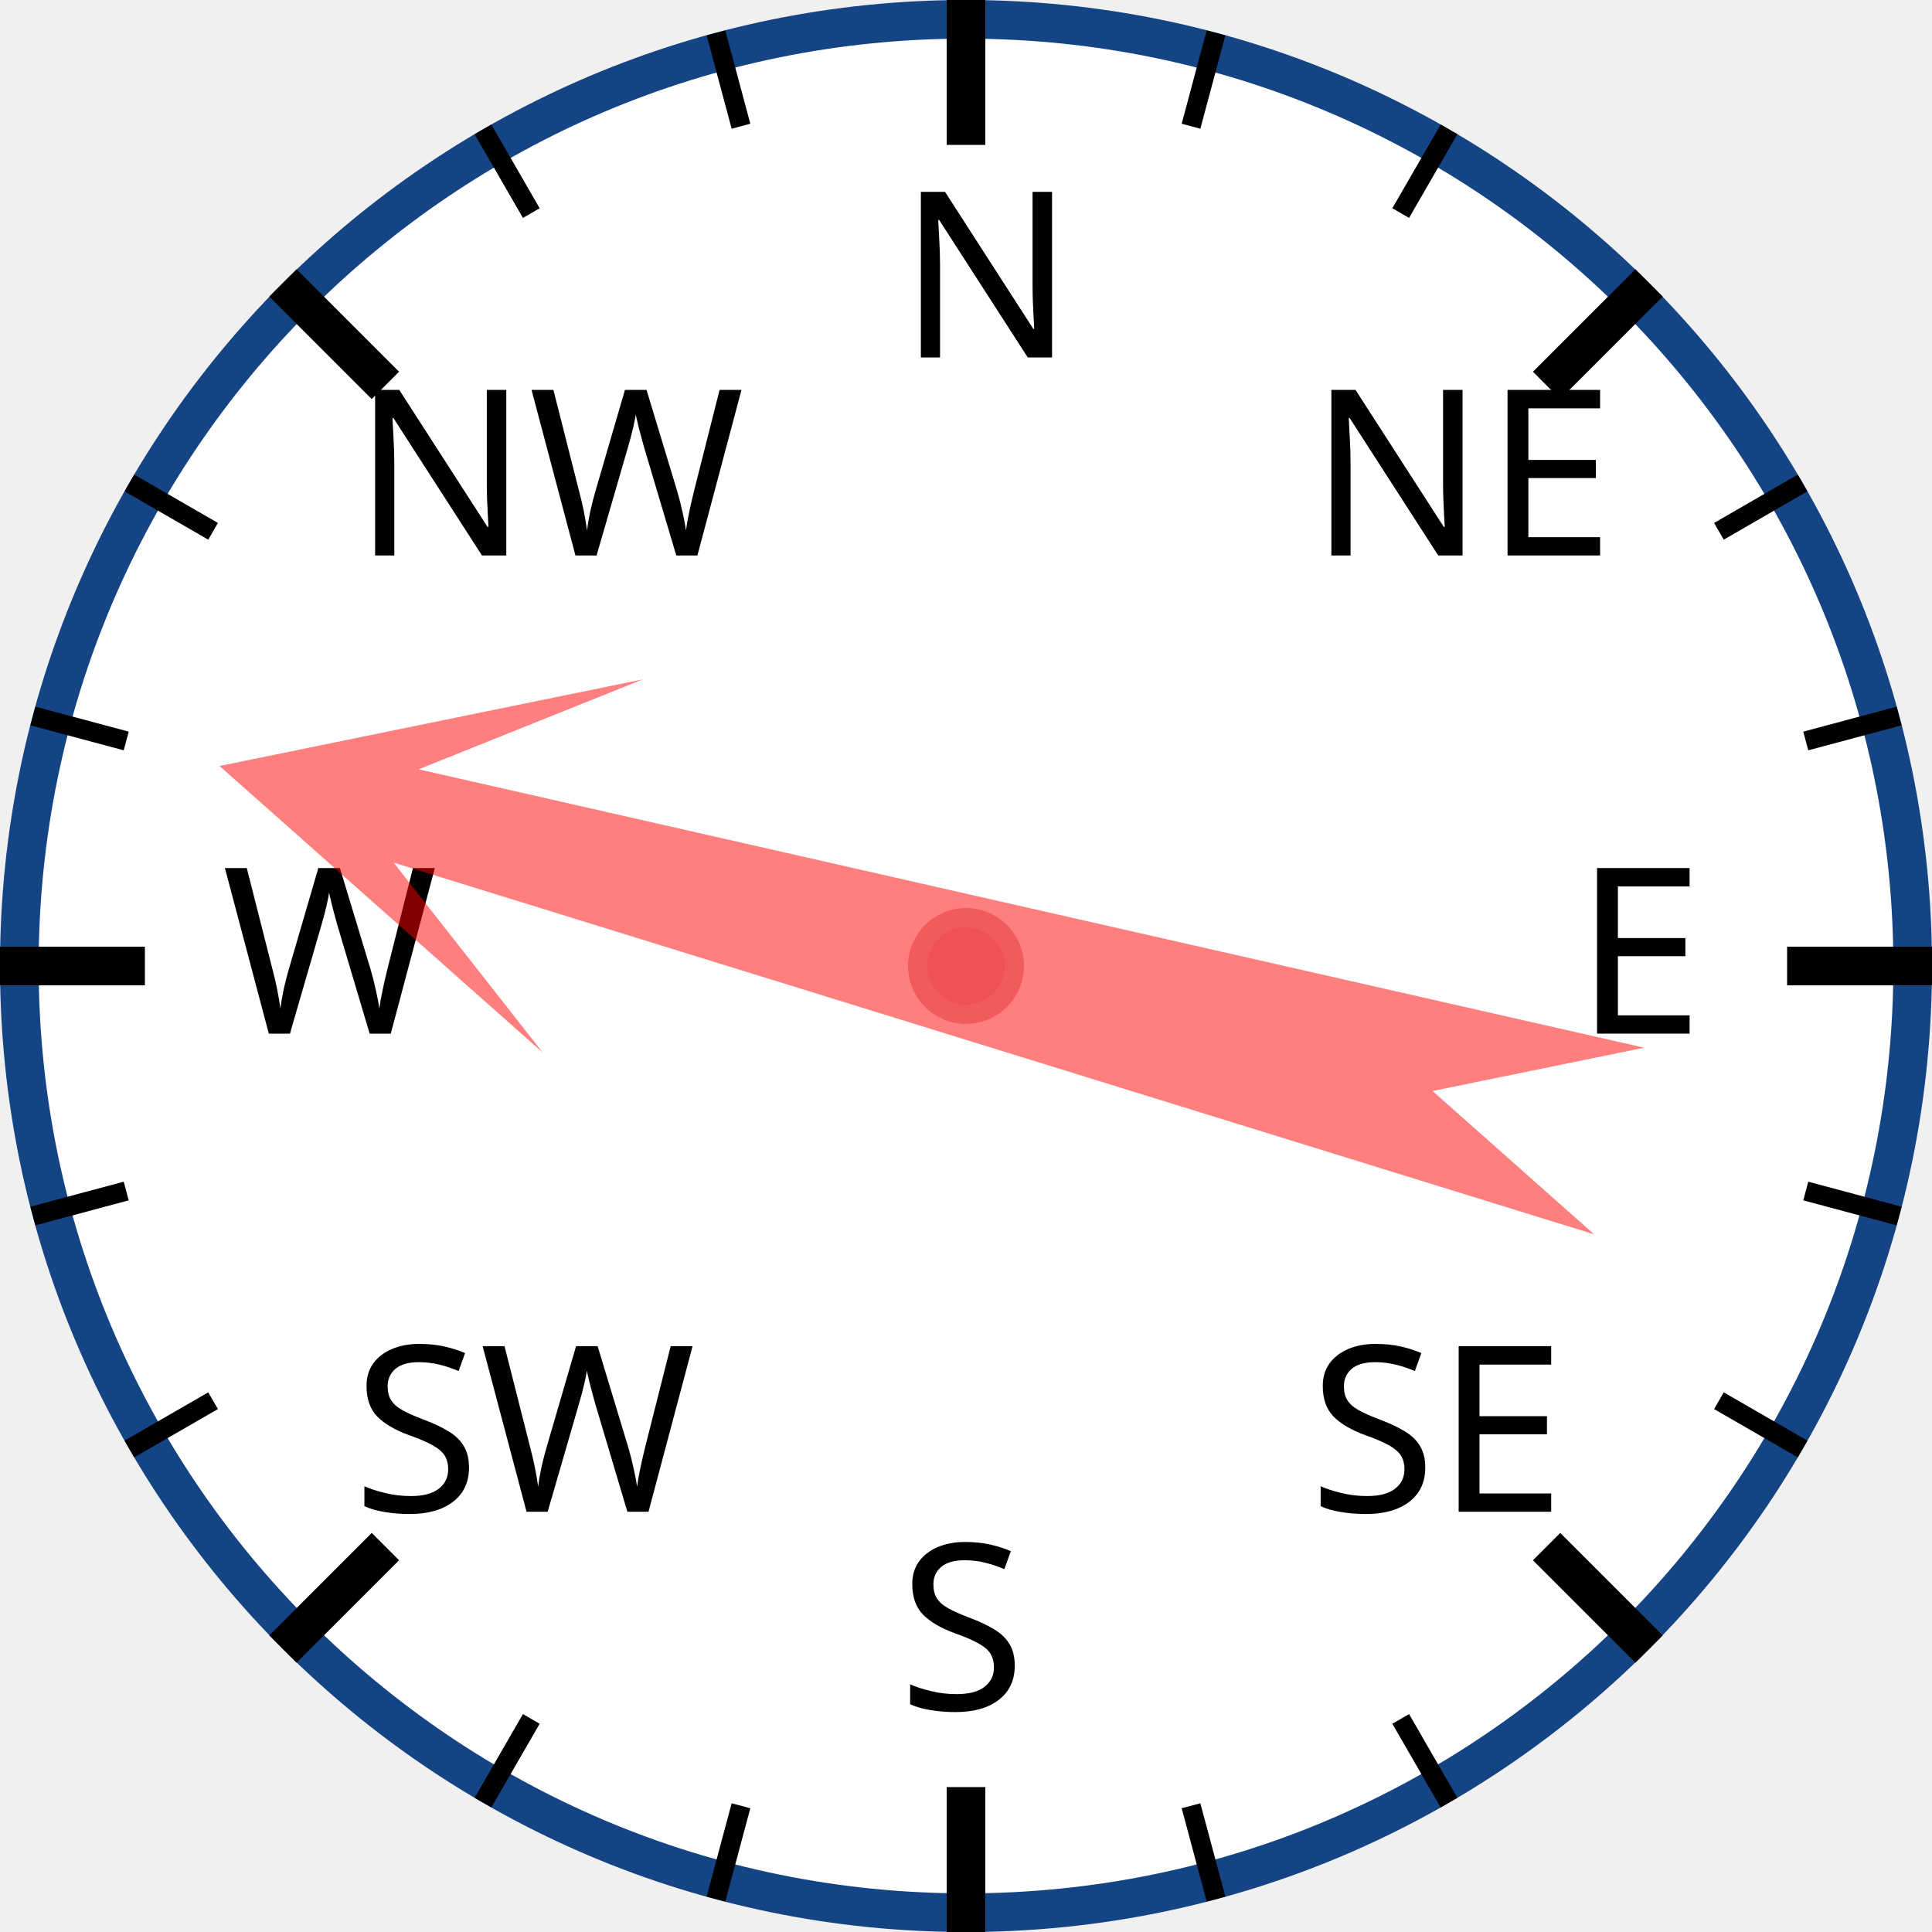
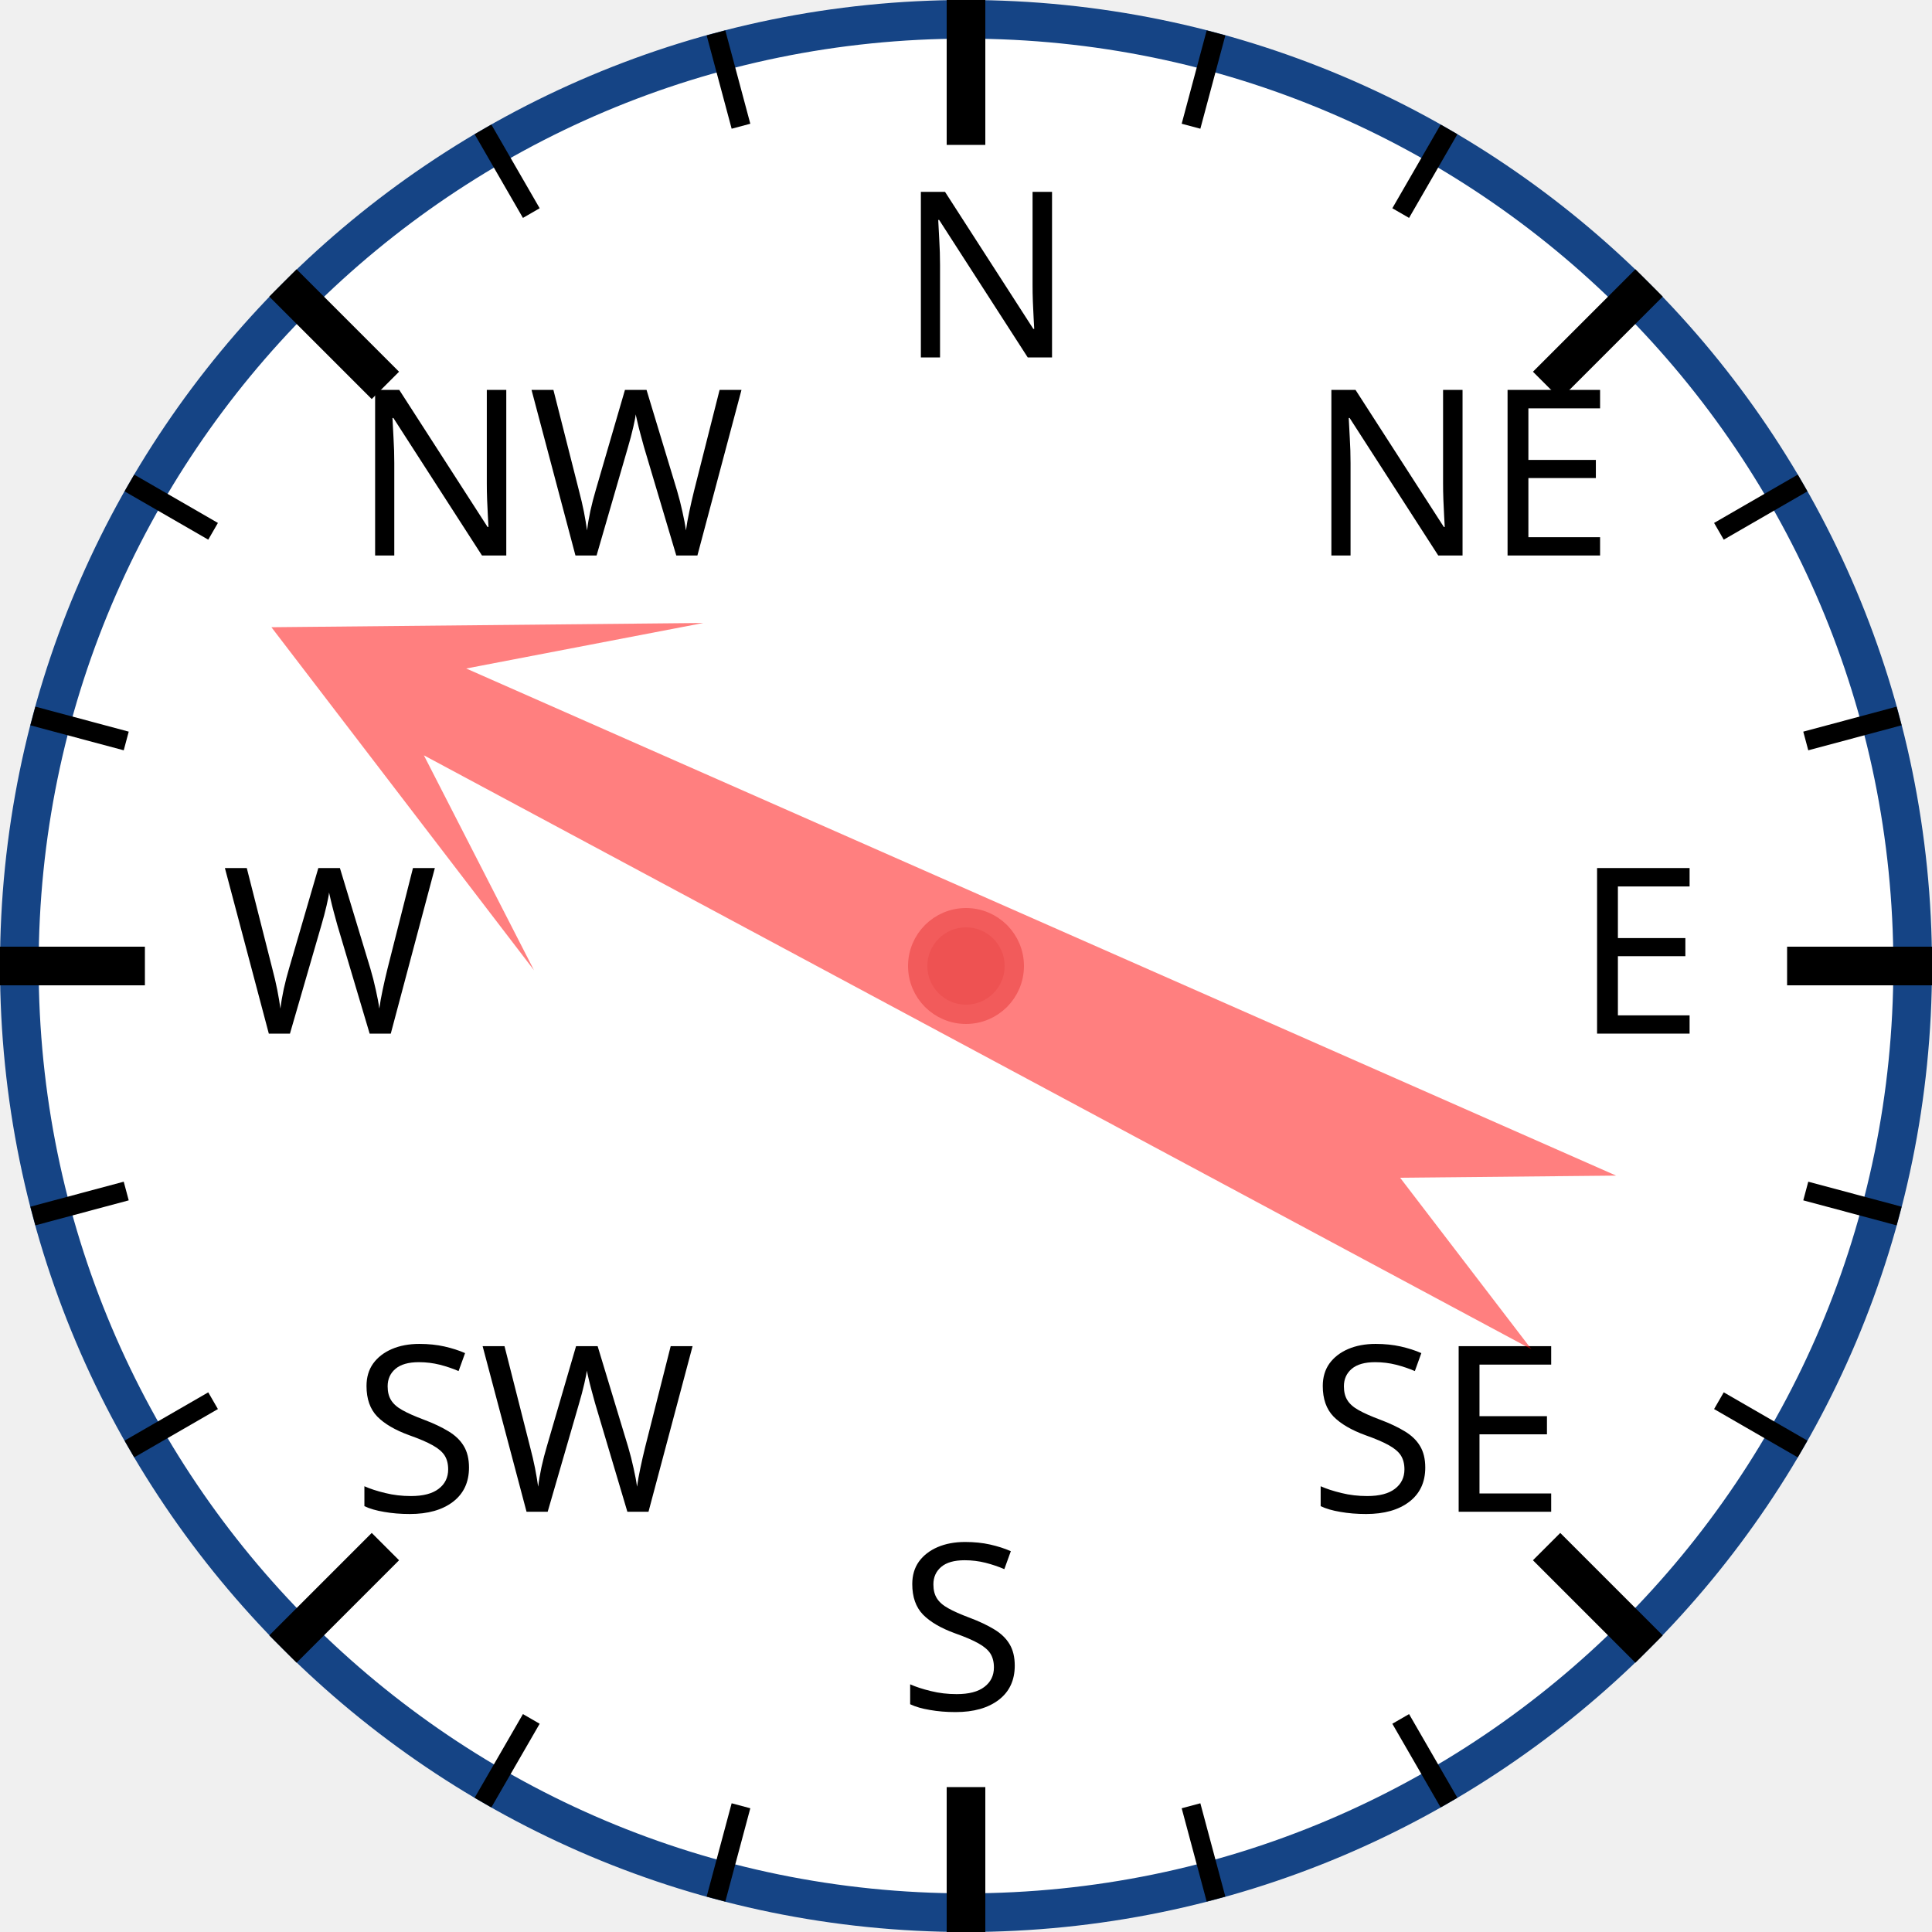
<svg xmlns="http://www.w3.org/2000/svg" width="120px" height="120px" viewBox="0 0 200 200">
  <circle cx="100" cy="100" r="98" style="fill: white; stroke: #154485; stroke-width: 4;" />
  <text x="93.0" y="37.0" style="font-family: sans-serif; font-size: 18pt;">N</text>
  <line x1="100.0" y1="0.0" x2="100.0" y2="15.0" style="stroke: black; stroke-width: 4;" />
  <line x1="74.118" y1="3.407" x2="76.706" y2="13.067" style="stroke: black; stroke-width: 2;" />
  <line x1="50" y1="13.397" x2="55" y2="22.058" style="stroke: black; stroke-width: 2;" />
  <text x="36.503" y="57.503" style="font-family: sans-serif; font-size: 18pt;">NW</text>
  <line x1="29.289" y1="29.289" x2="39.896" y2="39.896" style="stroke: black; stroke-width: 4;" />
  <line x1="13.397" y1="50" x2="22.058" y2="55" style="stroke: black; stroke-width: 2;" />
  <line x1="3.407" y1="74.118" x2="13.067" y2="76.706" style="stroke: black; stroke-width: 2;" />
  <text x="23.0" y="107.0" style="font-family: sans-serif; font-size: 18pt;">W</text>
  <line x1="0.0" y1="100.0" x2="15.0" y2="100.0" style="stroke: black; stroke-width: 4;" />
  <line x1="3.407" y1="125.882" x2="13.067" y2="123.294" style="stroke: black; stroke-width: 2;" />
  <line x1="13.397" y1="150" x2="22.058" y2="145" style="stroke: black; stroke-width: 2;" />
  <text x="36.503" y="156.497" style="font-family: sans-serif; font-size: 18pt;">SW</text>
  <line x1="29.289" y1="170.711" x2="39.896" y2="160.104" style="stroke: black; stroke-width: 4;" />
  <line x1="50" y1="186.603" x2="55" y2="177.942" style="stroke: black; stroke-width: 2;" />
  <line x1="74.118" y1="196.593" x2="76.706" y2="186.933" style="stroke: black; stroke-width: 2;" />
  <text x="93" y="177.0" style="font-family: sans-serif; font-size: 18pt;">S</text>
  <line x1="100" y1="200.0" x2="100" y2="185.0" style="stroke: black; stroke-width: 4;" />
  <line x1="125.882" y1="196.593" x2="123.294" y2="186.933" style="stroke: black; stroke-width: 2;" />
  <line x1="150.0" y1="186.603" x2="145.0" y2="177.942" style="stroke: black; stroke-width: 2;" />
  <text x="135.497" y="156.497" style="font-family: sans-serif; font-size: 18pt;">SE</text>
  <line x1="170.711" y1="170.711" x2="160.104" y2="160.104" style="stroke: black; stroke-width: 4;" />
  <line x1="186.603" y1="150" x2="177.942" y2="145" style="stroke: black; stroke-width: 2;" />
  <line x1="196.593" y1="125.882" x2="186.933" y2="123.294" style="stroke: black; stroke-width: 2;" />
  <text x="163.0" y="107" style="font-family: sans-serif; font-size: 18pt;">E</text>
  <line x1="200.0" y1="100" x2="185.0" y2="100" style="stroke: black; stroke-width: 4;" />
  <line x1="196.593" y1="74.118" x2="186.933" y2="76.706" style="stroke: black; stroke-width: 2;" />
  <line x1="186.603" y1="50" x2="177.942" y2="55" style="stroke: black; stroke-width: 2;" />
  <text x="135.497" y="57.503" style="font-family: sans-serif; font-size: 18pt;">NE</text>
  <line x1="170.711" y1="29.289" x2="160.104" y2="39.896" style="stroke: black; stroke-width: 4;" />
  <line x1="150" y1="13.397" x2="145" y2="22.058" style="stroke: black; stroke-width: 2;" />
  <line x1="125.882" y1="3.407" x2="123.294" y2="13.067" style="stroke: black; stroke-width: 2;" />
-   <polygon points="100 20 120 60 105 40 110 170 100 150 90 170 95 40 80 60" style="fill: red; fill-opacity: 0.5;" transform="rotate(285,100,100)" />
+   <polygon points="100 20 120 60 105 40 110 170 100 150 90 170 95 40 80 60" style="fill: red; fill-opacity: 0.5;" transform="rotate(296,100,100)" />
  <circle cx="100" cy="100" r="5" style="fill: #EE5252; stroke: #F25B5B; stroke-width: 2;" />
</svg>
